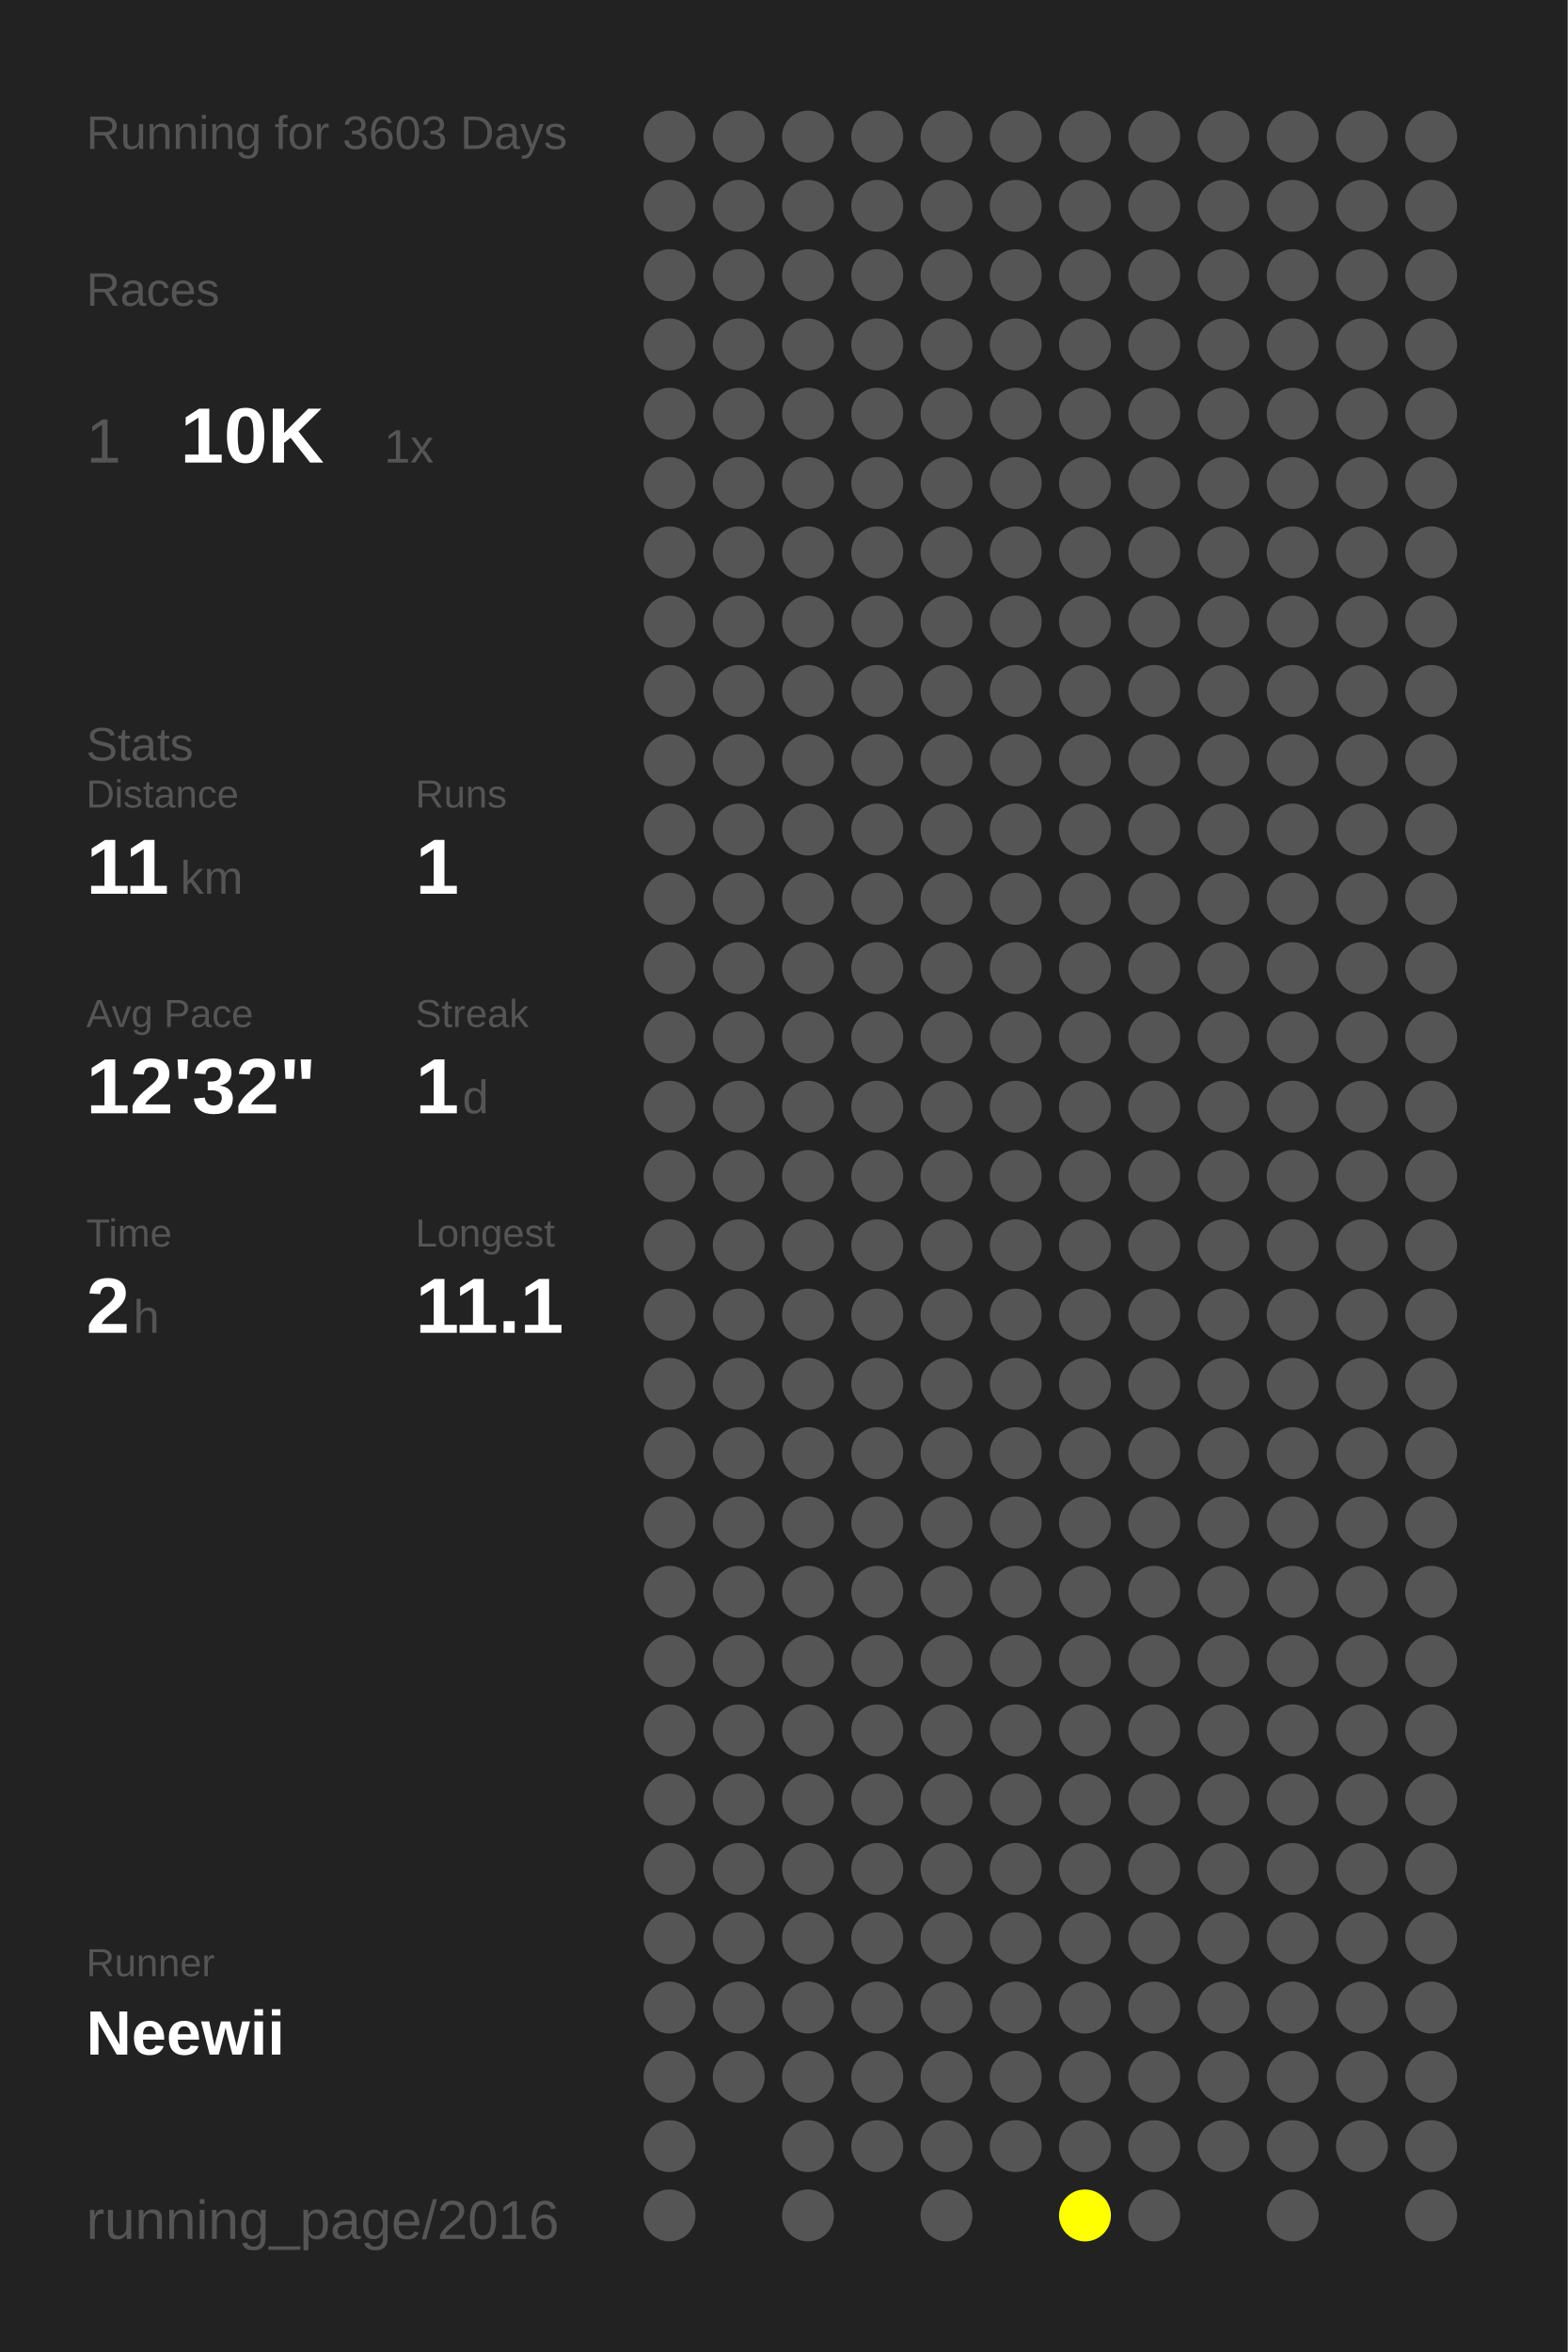
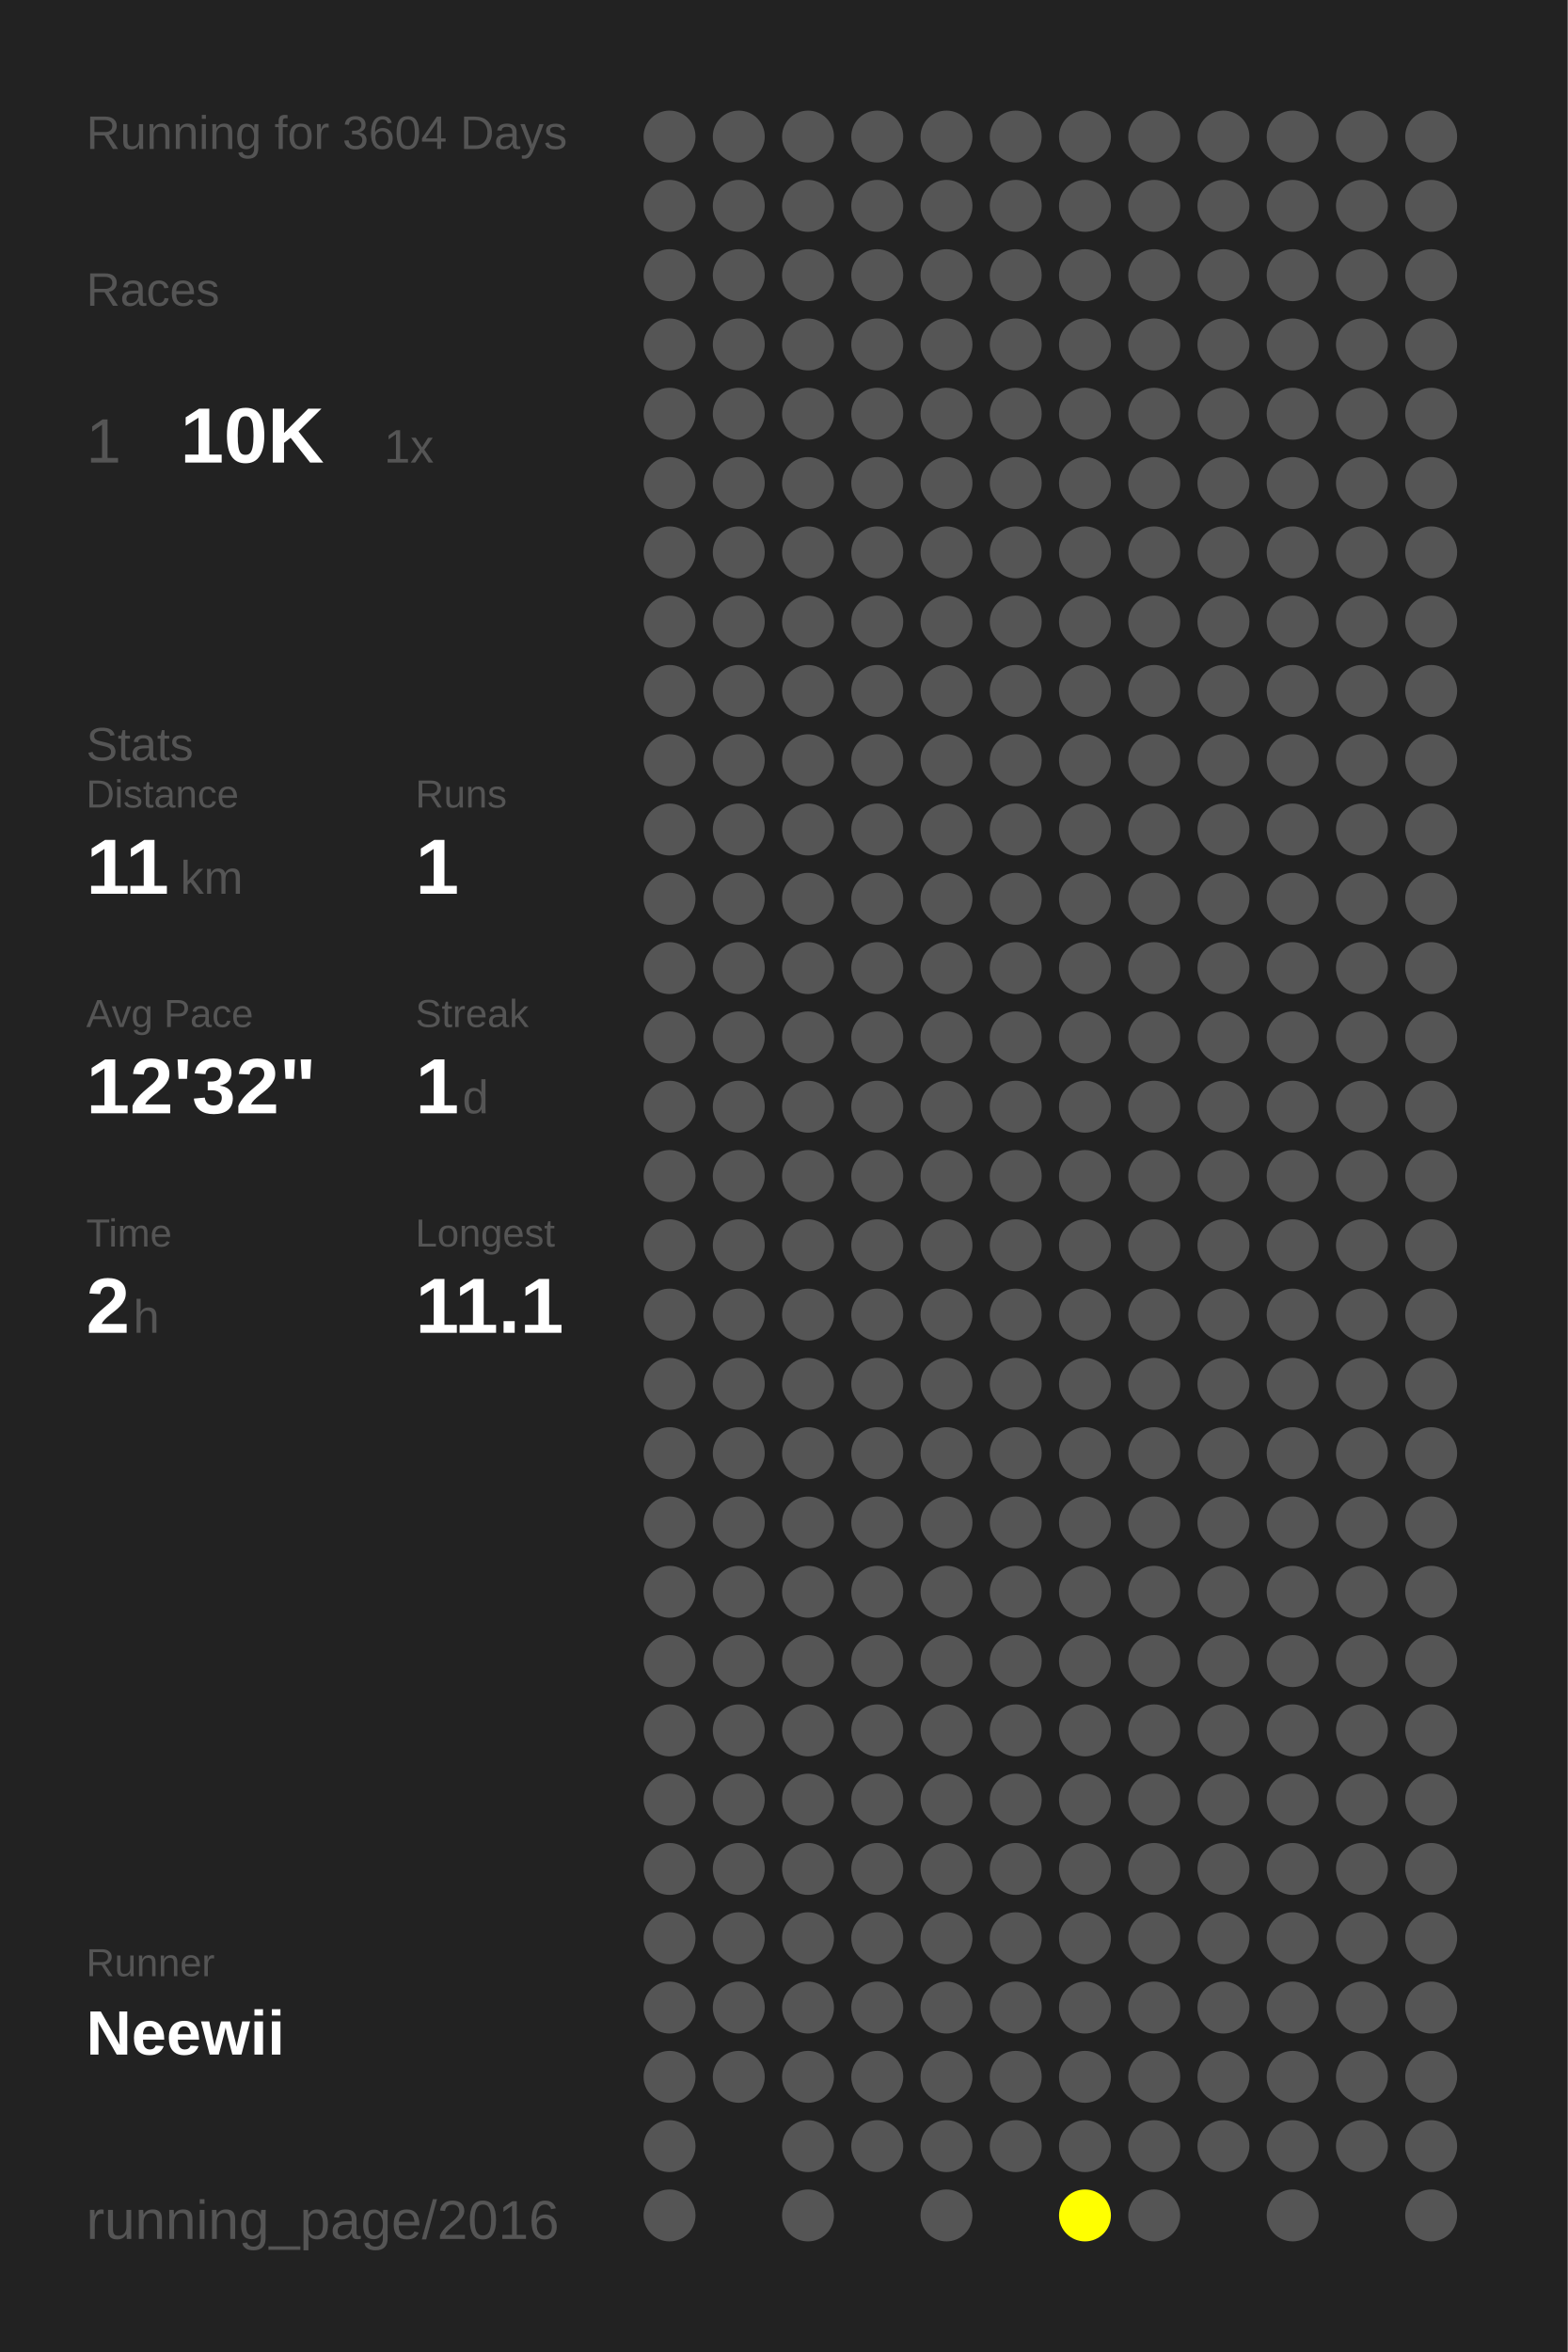
<svg xmlns="http://www.w3.org/2000/svg" baseProfile="full" height="300mm" version="1.1" viewBox="0,0,200,300" width="200mm">
  <defs />
  <rect fill="#222222" height="300" width="200" x="0" y="0" />
-   <text fill="#555555" style="font-size:6px; font-family:Arial;" x="11" y="19">Running for 3603 Days</text>
+   <text fill="#555555" style="font-size:6px; font-family:Arial;" x="11" y="19">Running for 3604 Days</text>
  <text fill="#555555" style="font-size:6px; font-family:Arial;" x="11" y="39">Races</text>
  <text fill="#555555" style="font-size:8px; font-family:Arial;" x="11" y="59">1</text>
  <text fill="#FFFFFF" style="font-size:10px; font-family:Arial; font-weight:bold;" x="23" y="59">10K</text>
  <text fill="#555555" style="font-size:6px; font-family:Arial;" x="49" y="59">1x</text>
  <text fill="#555555" style="font-size:6px; font-family:Arial;" x="11" y="97">Stats</text>
  <text fill="#555555" style="font-size:5px; font-family:Arial;" x="11" y="103">Distance</text>
  <text fill="#FFFFFF" style="font-size:10px; font-family:Arial; font-weight:bold;" x="11" y="114">11</text>
  <text fill="#555555" style="font-size:6px; font-family:Arial;" x="23" y="114">km</text>
  <text fill="#555555" style="font-size:5px; font-family:Arial;" x="53" y="103">Runs</text>
  <text fill="#FFFFFF" style="font-size:10px; font-family:Arial; font-weight:bold;" x="53" y="114">1</text>
  <text fill="#555555" style="font-size:5px; font-family:Arial;" x="11" y="131">Avg Pace</text>
  <text fill="#FFFFFF" style="font-size:10px; font-family:Arial; font-weight:bold;" x="11" y="142">12'32"</text>
  <text fill="#555555" style="font-size:5px; font-family:Arial;" x="53" y="131">Streak</text>
  <text fill="#FFFFFF" style="font-size:10px; font-family:Arial; font-weight:bold;" x="53" y="142">1</text>
  <text fill="#555555" style="font-size:6px; font-family:Arial;" x="59" y="142">d</text>
  <text fill="#555555" style="font-size:5px; font-family:Arial;" x="11" y="159">Time</text>
  <text fill="#FFFFFF" style="font-size:10px; font-family:Arial; font-weight:bold;" x="11" y="170">2</text>
  <text fill="#555555" style="font-size:6px; font-family:Arial;" x="17" y="170">h</text>
  <text fill="#555555" style="font-size:5px; font-family:Arial;" x="53" y="159">Longest</text>
  <text fill="#FFFFFF" style="font-size:10px; font-family:Arial; font-weight:bold;" x="53" y="170">11.1</text>
  <text fill="#555555" style="font-size:5px; font-family:Arial;" x="11" y="252.065">Runner</text>
  <text fill="#FFFFFF" style="font-size:8px; font-family:Arial; font-weight:bold;" x="11" y="262.065">Neewii</text>
  <text fill="#555555" style="font-size:7px; font-family:Arial;" x="11" y="285.581">running_page/2016</text>
  <circle cx="85.417" cy="17.419" fill="#555555" r="3.312" />
  <circle cx="85.417" cy="26.258" fill="#555555" r="3.312" />
  <circle cx="85.417" cy="35.097" fill="#555555" r="3.312" />
  <circle cx="85.417" cy="43.935" fill="#555555" r="3.312" />
  <circle cx="85.417" cy="52.774" fill="#555555" r="3.312" />
  <circle cx="85.417" cy="61.613" fill="#555555" r="3.312" />
  <circle cx="85.417" cy="70.452" fill="#555555" r="3.312" />
  <circle cx="85.417" cy="79.29" fill="#555555" r="3.312" />
  <circle cx="85.417" cy="88.129" fill="#555555" r="3.312" />
  <circle cx="85.417" cy="96.968" fill="#555555" r="3.312" />
  <circle cx="85.417" cy="105.806" fill="#555555" r="3.312" />
  <circle cx="85.417" cy="114.645" fill="#555555" r="3.312" />
  <circle cx="85.417" cy="123.484" fill="#555555" r="3.312" />
  <circle cx="85.417" cy="132.323" fill="#555555" r="3.312" />
  <circle cx="85.417" cy="141.161" fill="#555555" r="3.312" />
  <circle cx="85.417" cy="150" fill="#555555" r="3.312" />
  <circle cx="85.417" cy="158.839" fill="#555555" r="3.312" />
  <circle cx="85.417" cy="167.677" fill="#555555" r="3.312" />
  <circle cx="85.417" cy="176.516" fill="#555555" r="3.312" />
  <circle cx="85.417" cy="185.355" fill="#555555" r="3.312" />
  <circle cx="85.417" cy="194.194" fill="#555555" r="3.312" />
  <circle cx="85.417" cy="203.032" fill="#555555" r="3.312" />
  <circle cx="85.417" cy="211.871" fill="#555555" r="3.312" />
  <circle cx="85.417" cy="220.71" fill="#555555" r="3.312" />
  <circle cx="85.417" cy="229.548" fill="#555555" r="3.312" />
  <circle cx="85.417" cy="238.387" fill="#555555" r="3.312" />
  <circle cx="85.417" cy="247.226" fill="#555555" r="3.312" />
  <circle cx="85.417" cy="256.065" fill="#555555" r="3.312" />
  <circle cx="85.417" cy="264.903" fill="#555555" r="3.312" />
  <circle cx="85.417" cy="273.742" fill="#555555" r="3.312" />
  <circle cx="85.417" cy="282.581" fill="#555555" r="3.312" />
  <circle cx="94.25" cy="17.419" fill="#555555" r="3.312" />
  <circle cx="94.25" cy="26.258" fill="#555555" r="3.312" />
  <circle cx="94.25" cy="35.097" fill="#555555" r="3.312" />
  <circle cx="94.25" cy="43.935" fill="#555555" r="3.312" />
  <circle cx="94.25" cy="52.774" fill="#555555" r="3.312" />
  <circle cx="94.25" cy="61.613" fill="#555555" r="3.312" />
  <circle cx="94.25" cy="70.452" fill="#555555" r="3.312" />
  <circle cx="94.25" cy="79.29" fill="#555555" r="3.312" />
  <circle cx="94.25" cy="88.129" fill="#555555" r="3.312" />
  <circle cx="94.25" cy="96.968" fill="#555555" r="3.312" />
  <circle cx="94.25" cy="105.806" fill="#555555" r="3.312" />
  <circle cx="94.25" cy="114.645" fill="#555555" r="3.312" />
  <circle cx="94.25" cy="123.484" fill="#555555" r="3.312" />
  <circle cx="94.25" cy="132.323" fill="#555555" r="3.312" />
  <circle cx="94.25" cy="141.161" fill="#555555" r="3.312" />
  <circle cx="94.25" cy="150" fill="#555555" r="3.312" />
  <circle cx="94.25" cy="158.839" fill="#555555" r="3.312" />
  <circle cx="94.25" cy="167.677" fill="#555555" r="3.312" />
  <circle cx="94.25" cy="176.516" fill="#555555" r="3.312" />
  <circle cx="94.25" cy="185.355" fill="#555555" r="3.312" />
  <circle cx="94.25" cy="194.194" fill="#555555" r="3.312" />
  <circle cx="94.25" cy="203.032" fill="#555555" r="3.312" />
  <circle cx="94.25" cy="211.871" fill="#555555" r="3.312" />
  <circle cx="94.25" cy="220.71" fill="#555555" r="3.312" />
  <circle cx="94.25" cy="229.548" fill="#555555" r="3.312" />
  <circle cx="94.25" cy="238.387" fill="#555555" r="3.312" />
  <circle cx="94.25" cy="247.226" fill="#555555" r="3.312" />
  <circle cx="94.25" cy="256.065" fill="#555555" r="3.312" />
  <circle cx="94.25" cy="264.903" fill="#555555" r="3.312" />
  <circle cx="103.083" cy="17.419" fill="#555555" r="3.312" />
  <circle cx="103.083" cy="26.258" fill="#555555" r="3.312" />
  <circle cx="103.083" cy="35.097" fill="#555555" r="3.312" />
  <circle cx="103.083" cy="43.935" fill="#555555" r="3.312" />
  <circle cx="103.083" cy="52.774" fill="#555555" r="3.312" />
  <circle cx="103.083" cy="61.613" fill="#555555" r="3.312" />
  <circle cx="103.083" cy="70.452" fill="#555555" r="3.312" />
  <circle cx="103.083" cy="79.29" fill="#555555" r="3.312" />
  <circle cx="103.083" cy="88.129" fill="#555555" r="3.312" />
  <circle cx="103.083" cy="96.968" fill="#555555" r="3.312" />
  <circle cx="103.083" cy="105.806" fill="#555555" r="3.312" />
  <circle cx="103.083" cy="114.645" fill="#555555" r="3.312" />
  <circle cx="103.083" cy="123.484" fill="#555555" r="3.312" />
  <circle cx="103.083" cy="132.323" fill="#555555" r="3.312" />
  <circle cx="103.083" cy="141.161" fill="#555555" r="3.312" />
  <circle cx="103.083" cy="150" fill="#555555" r="3.312" />
  <circle cx="103.083" cy="158.839" fill="#555555" r="3.312" />
  <circle cx="103.083" cy="167.677" fill="#555555" r="3.312" />
  <circle cx="103.083" cy="176.516" fill="#555555" r="3.312" />
  <circle cx="103.083" cy="185.355" fill="#555555" r="3.312" />
  <circle cx="103.083" cy="194.194" fill="#555555" r="3.312" />
  <circle cx="103.083" cy="203.032" fill="#555555" r="3.312" />
  <circle cx="103.083" cy="211.871" fill="#555555" r="3.312" />
  <circle cx="103.083" cy="220.71" fill="#555555" r="3.312" />
  <circle cx="103.083" cy="229.548" fill="#555555" r="3.312" />
  <circle cx="103.083" cy="238.387" fill="#555555" r="3.312" />
  <circle cx="103.083" cy="247.226" fill="#555555" r="3.312" />
  <circle cx="103.083" cy="256.065" fill="#555555" r="3.312" />
  <circle cx="103.083" cy="264.903" fill="#555555" r="3.312" />
  <circle cx="103.083" cy="273.742" fill="#555555" r="3.312" />
  <circle cx="103.083" cy="282.581" fill="#555555" r="3.312" />
  <circle cx="111.917" cy="17.419" fill="#555555" r="3.312" />
  <circle cx="111.917" cy="26.258" fill="#555555" r="3.312" />
  <circle cx="111.917" cy="35.097" fill="#555555" r="3.312" />
  <circle cx="111.917" cy="43.935" fill="#555555" r="3.312" />
  <circle cx="111.917" cy="52.774" fill="#555555" r="3.312" />
  <circle cx="111.917" cy="61.613" fill="#555555" r="3.312" />
  <circle cx="111.917" cy="70.452" fill="#555555" r="3.312" />
  <circle cx="111.917" cy="79.29" fill="#555555" r="3.312" />
  <circle cx="111.917" cy="88.129" fill="#555555" r="3.312" />
  <circle cx="111.917" cy="96.968" fill="#555555" r="3.312" />
  <circle cx="111.917" cy="105.806" fill="#555555" r="3.312" />
  <circle cx="111.917" cy="114.645" fill="#555555" r="3.312" />
  <circle cx="111.917" cy="123.484" fill="#555555" r="3.312" />
  <circle cx="111.917" cy="132.323" fill="#555555" r="3.312" />
  <circle cx="111.917" cy="141.161" fill="#555555" r="3.312" />
  <circle cx="111.917" cy="150" fill="#555555" r="3.312" />
  <circle cx="111.917" cy="158.839" fill="#555555" r="3.312" />
  <circle cx="111.917" cy="167.677" fill="#555555" r="3.312" />
  <circle cx="111.917" cy="176.516" fill="#555555" r="3.312" />
  <circle cx="111.917" cy="185.355" fill="#555555" r="3.312" />
  <circle cx="111.917" cy="194.194" fill="#555555" r="3.312" />
  <circle cx="111.917" cy="203.032" fill="#555555" r="3.312" />
  <circle cx="111.917" cy="211.871" fill="#555555" r="3.312" />
  <circle cx="111.917" cy="220.71" fill="#555555" r="3.312" />
  <circle cx="111.917" cy="229.548" fill="#555555" r="3.312" />
  <circle cx="111.917" cy="238.387" fill="#555555" r="3.312" />
  <circle cx="111.917" cy="247.226" fill="#555555" r="3.312" />
  <circle cx="111.917" cy="256.065" fill="#555555" r="3.312" />
  <circle cx="111.917" cy="264.903" fill="#555555" r="3.312" />
  <circle cx="111.917" cy="273.742" fill="#555555" r="3.312" />
  <circle cx="120.75" cy="17.419" fill="#555555" r="3.312" />
  <circle cx="120.75" cy="26.258" fill="#555555" r="3.312" />
  <circle cx="120.75" cy="35.097" fill="#555555" r="3.312" />
  <circle cx="120.75" cy="43.935" fill="#555555" r="3.312" />
  <circle cx="120.75" cy="52.774" fill="#555555" r="3.312" />
  <circle cx="120.75" cy="61.613" fill="#555555" r="3.312" />
  <circle cx="120.75" cy="70.452" fill="#555555" r="3.312" />
  <circle cx="120.75" cy="79.29" fill="#555555" r="3.312" />
  <circle cx="120.75" cy="88.129" fill="#555555" r="3.312" />
  <circle cx="120.75" cy="96.968" fill="#555555" r="3.312" />
  <circle cx="120.75" cy="105.806" fill="#555555" r="3.312" />
  <circle cx="120.75" cy="114.645" fill="#555555" r="3.312" />
  <circle cx="120.75" cy="123.484" fill="#555555" r="3.312" />
  <circle cx="120.75" cy="132.323" fill="#555555" r="3.312" />
  <circle cx="120.75" cy="141.161" fill="#555555" r="3.312" />
  <circle cx="120.75" cy="150" fill="#555555" r="3.312" />
  <circle cx="120.75" cy="158.839" fill="#555555" r="3.312" />
  <circle cx="120.75" cy="167.677" fill="#555555" r="3.312" />
  <circle cx="120.75" cy="176.516" fill="#555555" r="3.312" />
  <circle cx="120.75" cy="185.355" fill="#555555" r="3.312" />
  <circle cx="120.75" cy="194.194" fill="#555555" r="3.312" />
  <circle cx="120.75" cy="203.032" fill="#555555" r="3.312" />
  <circle cx="120.75" cy="211.871" fill="#555555" r="3.312" />
  <circle cx="120.75" cy="220.71" fill="#555555" r="3.312" />
  <circle cx="120.75" cy="229.548" fill="#555555" r="3.312" />
  <circle cx="120.75" cy="238.387" fill="#555555" r="3.312" />
  <circle cx="120.75" cy="247.226" fill="#555555" r="3.312" />
  <circle cx="120.75" cy="256.065" fill="#555555" r="3.312" />
  <circle cx="120.75" cy="264.903" fill="#555555" r="3.312" />
  <circle cx="120.75" cy="273.742" fill="#555555" r="3.312" />
  <circle cx="120.75" cy="282.581" fill="#555555" r="3.312" />
  <circle cx="129.583" cy="17.419" fill="#555555" r="3.312" />
  <circle cx="129.583" cy="26.258" fill="#555555" r="3.312" />
  <circle cx="129.583" cy="35.097" fill="#555555" r="3.312" />
  <circle cx="129.583" cy="43.935" fill="#555555" r="3.312" />
  <circle cx="129.583" cy="52.774" fill="#555555" r="3.312" />
  <circle cx="129.583" cy="61.613" fill="#555555" r="3.312" />
  <circle cx="129.583" cy="70.452" fill="#555555" r="3.312" />
  <circle cx="129.583" cy="79.29" fill="#555555" r="3.312" />
  <circle cx="129.583" cy="88.129" fill="#555555" r="3.312" />
  <circle cx="129.583" cy="96.968" fill="#555555" r="3.312" />
  <circle cx="129.583" cy="105.806" fill="#555555" r="3.312" />
  <circle cx="129.583" cy="114.645" fill="#555555" r="3.312" />
  <circle cx="129.583" cy="123.484" fill="#555555" r="3.312" />
  <circle cx="129.583" cy="132.323" fill="#555555" r="3.312" />
  <circle cx="129.583" cy="141.161" fill="#555555" r="3.312" />
  <circle cx="129.583" cy="150" fill="#555555" r="3.312" />
  <circle cx="129.583" cy="158.839" fill="#555555" r="3.312" />
  <circle cx="129.583" cy="167.677" fill="#555555" r="3.312" />
  <circle cx="129.583" cy="176.516" fill="#555555" r="3.312" />
  <circle cx="129.583" cy="185.355" fill="#555555" r="3.312" />
  <circle cx="129.583" cy="194.194" fill="#555555" r="3.312" />
  <circle cx="129.583" cy="203.032" fill="#555555" r="3.312" />
  <circle cx="129.583" cy="211.871" fill="#555555" r="3.312" />
  <circle cx="129.583" cy="220.71" fill="#555555" r="3.312" />
  <circle cx="129.583" cy="229.548" fill="#555555" r="3.312" />
  <circle cx="129.583" cy="238.387" fill="#555555" r="3.312" />
  <circle cx="129.583" cy="247.226" fill="#555555" r="3.312" />
  <circle cx="129.583" cy="256.065" fill="#555555" r="3.312" />
  <circle cx="129.583" cy="264.903" fill="#555555" r="3.312" />
  <circle cx="129.583" cy="273.742" fill="#555555" r="3.312" />
  <circle cx="138.417" cy="17.419" fill="#555555" r="3.312" />
  <circle cx="138.417" cy="26.258" fill="#555555" r="3.312" />
  <circle cx="138.417" cy="35.097" fill="#555555" r="3.312" />
  <circle cx="138.417" cy="43.935" fill="#555555" r="3.312" />
  <circle cx="138.417" cy="52.774" fill="#555555" r="3.312" />
  <circle cx="138.417" cy="61.613" fill="#555555" r="3.312" />
  <circle cx="138.417" cy="70.452" fill="#555555" r="3.312" />
  <circle cx="138.417" cy="79.29" fill="#555555" r="3.312" />
  <circle cx="138.417" cy="88.129" fill="#555555" r="3.312" />
  <circle cx="138.417" cy="96.968" fill="#555555" r="3.312" />
  <circle cx="138.417" cy="105.806" fill="#555555" r="3.312" />
  <circle cx="138.417" cy="114.645" fill="#555555" r="3.312" />
  <circle cx="138.417" cy="123.484" fill="#555555" r="3.312" />
  <circle cx="138.417" cy="132.323" fill="#555555" r="3.312" />
  <circle cx="138.417" cy="141.161" fill="#555555" r="3.312" />
  <circle cx="138.417" cy="150" fill="#555555" r="3.312" />
  <circle cx="138.417" cy="158.839" fill="#555555" r="3.312" />
  <circle cx="138.417" cy="167.677" fill="#555555" r="3.312" />
  <circle cx="138.417" cy="176.516" fill="#555555" r="3.312" />
  <circle cx="138.417" cy="185.355" fill="#555555" r="3.312" />
  <circle cx="138.417" cy="194.194" fill="#555555" r="3.312" />
  <circle cx="138.417" cy="203.032" fill="#555555" r="3.312" />
  <circle cx="138.417" cy="211.871" fill="#555555" r="3.312" />
  <circle cx="138.417" cy="220.71" fill="#555555" r="3.312" />
  <circle cx="138.417" cy="229.548" fill="#555555" r="3.312" />
  <circle cx="138.417" cy="238.387" fill="#555555" r="3.312" />
  <circle cx="138.417" cy="247.226" fill="#555555" r="3.312" />
  <circle cx="138.417" cy="256.065" fill="#555555" r="3.312" />
  <circle cx="138.417" cy="264.903" fill="#555555" r="3.312" />
  <circle cx="138.417" cy="273.742" fill="#555555" r="3.312" />
  <circle cx="138.417" cy="282.581" fill="#FFFF00" r="3.312" />
  <circle cx="147.25" cy="17.419" fill="#555555" r="3.312" />
  <circle cx="147.25" cy="26.258" fill="#555555" r="3.312" />
  <circle cx="147.25" cy="35.097" fill="#555555" r="3.312" />
  <circle cx="147.25" cy="43.935" fill="#555555" r="3.312" />
  <circle cx="147.25" cy="52.774" fill="#555555" r="3.312" />
  <circle cx="147.25" cy="61.613" fill="#555555" r="3.312" />
  <circle cx="147.25" cy="70.452" fill="#555555" r="3.312" />
  <circle cx="147.25" cy="79.29" fill="#555555" r="3.312" />
  <circle cx="147.25" cy="88.129" fill="#555555" r="3.312" />
  <circle cx="147.25" cy="96.968" fill="#555555" r="3.312" />
  <circle cx="147.25" cy="105.806" fill="#555555" r="3.312" />
  <circle cx="147.25" cy="114.645" fill="#555555" r="3.312" />
  <circle cx="147.25" cy="123.484" fill="#555555" r="3.312" />
  <circle cx="147.25" cy="132.323" fill="#555555" r="3.312" />
  <circle cx="147.25" cy="141.161" fill="#555555" r="3.312" />
  <circle cx="147.25" cy="150" fill="#555555" r="3.312" />
  <circle cx="147.25" cy="158.839" fill="#555555" r="3.312" />
  <circle cx="147.25" cy="167.677" fill="#555555" r="3.312" />
  <circle cx="147.25" cy="176.516" fill="#555555" r="3.312" />
  <circle cx="147.25" cy="185.355" fill="#555555" r="3.312" />
  <circle cx="147.25" cy="194.194" fill="#555555" r="3.312" />
  <circle cx="147.25" cy="203.032" fill="#555555" r="3.312" />
  <circle cx="147.25" cy="211.871" fill="#555555" r="3.312" />
  <circle cx="147.25" cy="220.71" fill="#555555" r="3.312" />
  <circle cx="147.25" cy="229.548" fill="#555555" r="3.312" />
  <circle cx="147.25" cy="238.387" fill="#555555" r="3.312" />
  <circle cx="147.25" cy="247.226" fill="#555555" r="3.312" />
  <circle cx="147.25" cy="256.065" fill="#555555" r="3.312" />
  <circle cx="147.25" cy="264.903" fill="#555555" r="3.312" />
  <circle cx="147.25" cy="273.742" fill="#555555" r="3.312" />
  <circle cx="147.25" cy="282.581" fill="#555555" r="3.312" />
  <circle cx="156.083" cy="17.419" fill="#555555" r="3.312" />
  <circle cx="156.083" cy="26.258" fill="#555555" r="3.312" />
  <circle cx="156.083" cy="35.097" fill="#555555" r="3.312" />
  <circle cx="156.083" cy="43.935" fill="#555555" r="3.312" />
  <circle cx="156.083" cy="52.774" fill="#555555" r="3.312" />
  <circle cx="156.083" cy="61.613" fill="#555555" r="3.312" />
  <circle cx="156.083" cy="70.452" fill="#555555" r="3.312" />
  <circle cx="156.083" cy="79.29" fill="#555555" r="3.312" />
  <circle cx="156.083" cy="88.129" fill="#555555" r="3.312" />
  <circle cx="156.083" cy="96.968" fill="#555555" r="3.312" />
  <circle cx="156.083" cy="105.806" fill="#555555" r="3.312" />
  <circle cx="156.083" cy="114.645" fill="#555555" r="3.312" />
  <circle cx="156.083" cy="123.484" fill="#555555" r="3.312" />
  <circle cx="156.083" cy="132.323" fill="#555555" r="3.312" />
  <circle cx="156.083" cy="141.161" fill="#555555" r="3.312" />
  <circle cx="156.083" cy="150" fill="#555555" r="3.312" />
  <circle cx="156.083" cy="158.839" fill="#555555" r="3.312" />
  <circle cx="156.083" cy="167.677" fill="#555555" r="3.312" />
  <circle cx="156.083" cy="176.516" fill="#555555" r="3.312" />
  <circle cx="156.083" cy="185.355" fill="#555555" r="3.312" />
  <circle cx="156.083" cy="194.194" fill="#555555" r="3.312" />
  <circle cx="156.083" cy="203.032" fill="#555555" r="3.312" />
  <circle cx="156.083" cy="211.871" fill="#555555" r="3.312" />
  <circle cx="156.083" cy="220.71" fill="#555555" r="3.312" />
  <circle cx="156.083" cy="229.548" fill="#555555" r="3.312" />
  <circle cx="156.083" cy="238.387" fill="#555555" r="3.312" />
  <circle cx="156.083" cy="247.226" fill="#555555" r="3.312" />
  <circle cx="156.083" cy="256.065" fill="#555555" r="3.312" />
  <circle cx="156.083" cy="264.903" fill="#555555" r="3.312" />
  <circle cx="156.083" cy="273.742" fill="#555555" r="3.312" />
  <circle cx="164.917" cy="17.419" fill="#555555" r="3.312" />
  <circle cx="164.917" cy="26.258" fill="#555555" r="3.312" />
  <circle cx="164.917" cy="35.097" fill="#555555" r="3.312" />
  <circle cx="164.917" cy="43.935" fill="#555555" r="3.312" />
  <circle cx="164.917" cy="52.774" fill="#555555" r="3.312" />
  <circle cx="164.917" cy="61.613" fill="#555555" r="3.312" />
  <circle cx="164.917" cy="70.452" fill="#555555" r="3.312" />
  <circle cx="164.917" cy="79.29" fill="#555555" r="3.312" />
  <circle cx="164.917" cy="88.129" fill="#555555" r="3.312" />
  <circle cx="164.917" cy="96.968" fill="#555555" r="3.312" />
  <circle cx="164.917" cy="105.806" fill="#555555" r="3.312" />
  <circle cx="164.917" cy="114.645" fill="#555555" r="3.312" />
  <circle cx="164.917" cy="123.484" fill="#555555" r="3.312" />
  <circle cx="164.917" cy="132.323" fill="#555555" r="3.312" />
  <circle cx="164.917" cy="141.161" fill="#555555" r="3.312" />
  <circle cx="164.917" cy="150" fill="#555555" r="3.312" />
  <circle cx="164.917" cy="158.839" fill="#555555" r="3.312" />
  <circle cx="164.917" cy="167.677" fill="#555555" r="3.312" />
  <circle cx="164.917" cy="176.516" fill="#555555" r="3.312" />
  <circle cx="164.917" cy="185.355" fill="#555555" r="3.312" />
  <circle cx="164.917" cy="194.194" fill="#555555" r="3.312" />
  <circle cx="164.917" cy="203.032" fill="#555555" r="3.312" />
  <circle cx="164.917" cy="211.871" fill="#555555" r="3.312" />
  <circle cx="164.917" cy="220.71" fill="#555555" r="3.312" />
  <circle cx="164.917" cy="229.548" fill="#555555" r="3.312" />
  <circle cx="164.917" cy="238.387" fill="#555555" r="3.312" />
  <circle cx="164.917" cy="247.226" fill="#555555" r="3.312" />
  <circle cx="164.917" cy="256.065" fill="#555555" r="3.312" />
  <circle cx="164.917" cy="264.903" fill="#555555" r="3.312" />
  <circle cx="164.917" cy="273.742" fill="#555555" r="3.312" />
  <circle cx="164.917" cy="282.581" fill="#555555" r="3.312" />
  <circle cx="173.75" cy="17.419" fill="#555555" r="3.312" />
  <circle cx="173.75" cy="26.258" fill="#555555" r="3.312" />
  <circle cx="173.75" cy="35.097" fill="#555555" r="3.312" />
  <circle cx="173.75" cy="43.935" fill="#555555" r="3.312" />
  <circle cx="173.75" cy="52.774" fill="#555555" r="3.312" />
  <circle cx="173.75" cy="61.613" fill="#555555" r="3.312" />
  <circle cx="173.75" cy="70.452" fill="#555555" r="3.312" />
  <circle cx="173.75" cy="79.29" fill="#555555" r="3.312" />
  <circle cx="173.75" cy="88.129" fill="#555555" r="3.312" />
  <circle cx="173.75" cy="96.968" fill="#555555" r="3.312" />
  <circle cx="173.75" cy="105.806" fill="#555555" r="3.312" />
  <circle cx="173.75" cy="114.645" fill="#555555" r="3.312" />
  <circle cx="173.75" cy="123.484" fill="#555555" r="3.312" />
  <circle cx="173.75" cy="132.323" fill="#555555" r="3.312" />
  <circle cx="173.75" cy="141.161" fill="#555555" r="3.312" />
  <circle cx="173.75" cy="150" fill="#555555" r="3.312" />
  <circle cx="173.75" cy="158.839" fill="#555555" r="3.312" />
  <circle cx="173.75" cy="167.677" fill="#555555" r="3.312" />
  <circle cx="173.75" cy="176.516" fill="#555555" r="3.312" />
  <circle cx="173.75" cy="185.355" fill="#555555" r="3.312" />
  <circle cx="173.75" cy="194.194" fill="#555555" r="3.312" />
  <circle cx="173.75" cy="203.032" fill="#555555" r="3.312" />
  <circle cx="173.75" cy="211.871" fill="#555555" r="3.312" />
  <circle cx="173.75" cy="220.71" fill="#555555" r="3.312" />
  <circle cx="173.75" cy="229.548" fill="#555555" r="3.312" />
  <circle cx="173.75" cy="238.387" fill="#555555" r="3.312" />
  <circle cx="173.75" cy="247.226" fill="#555555" r="3.312" />
  <circle cx="173.75" cy="256.065" fill="#555555" r="3.312" />
  <circle cx="173.75" cy="264.903" fill="#555555" r="3.312" />
  <circle cx="173.75" cy="273.742" fill="#555555" r="3.312" />
  <circle cx="182.583" cy="17.419" fill="#555555" r="3.312" />
  <circle cx="182.583" cy="26.258" fill="#555555" r="3.312" />
  <circle cx="182.583" cy="35.097" fill="#555555" r="3.312" />
  <circle cx="182.583" cy="43.935" fill="#555555" r="3.312" />
  <circle cx="182.583" cy="52.774" fill="#555555" r="3.312" />
  <circle cx="182.583" cy="61.613" fill="#555555" r="3.312" />
  <circle cx="182.583" cy="70.452" fill="#555555" r="3.312" />
  <circle cx="182.583" cy="79.29" fill="#555555" r="3.312" />
  <circle cx="182.583" cy="88.129" fill="#555555" r="3.312" />
  <circle cx="182.583" cy="96.968" fill="#555555" r="3.312" />
  <circle cx="182.583" cy="105.806" fill="#555555" r="3.312" />
  <circle cx="182.583" cy="114.645" fill="#555555" r="3.312" />
  <circle cx="182.583" cy="123.484" fill="#555555" r="3.312" />
  <circle cx="182.583" cy="132.323" fill="#555555" r="3.312" />
  <circle cx="182.583" cy="141.161" fill="#555555" r="3.312" />
  <circle cx="182.583" cy="150" fill="#555555" r="3.312" />
  <circle cx="182.583" cy="158.839" fill="#555555" r="3.312" />
  <circle cx="182.583" cy="167.677" fill="#555555" r="3.312" />
  <circle cx="182.583" cy="176.516" fill="#555555" r="3.312" />
  <circle cx="182.583" cy="185.355" fill="#555555" r="3.312" />
  <circle cx="182.583" cy="194.194" fill="#555555" r="3.312" />
  <circle cx="182.583" cy="203.032" fill="#555555" r="3.312" />
  <circle cx="182.583" cy="211.871" fill="#555555" r="3.312" />
  <circle cx="182.583" cy="220.71" fill="#555555" r="3.312" />
  <circle cx="182.583" cy="229.548" fill="#555555" r="3.312" />
  <circle cx="182.583" cy="238.387" fill="#555555" r="3.312" />
  <circle cx="182.583" cy="247.226" fill="#555555" r="3.312" />
  <circle cx="182.583" cy="256.065" fill="#555555" r="3.312" />
  <circle cx="182.583" cy="264.903" fill="#555555" r="3.312" />
  <circle cx="182.583" cy="273.742" fill="#555555" r="3.312" />
  <circle cx="182.583" cy="282.581" fill="#555555" r="3.312" />
</svg>
